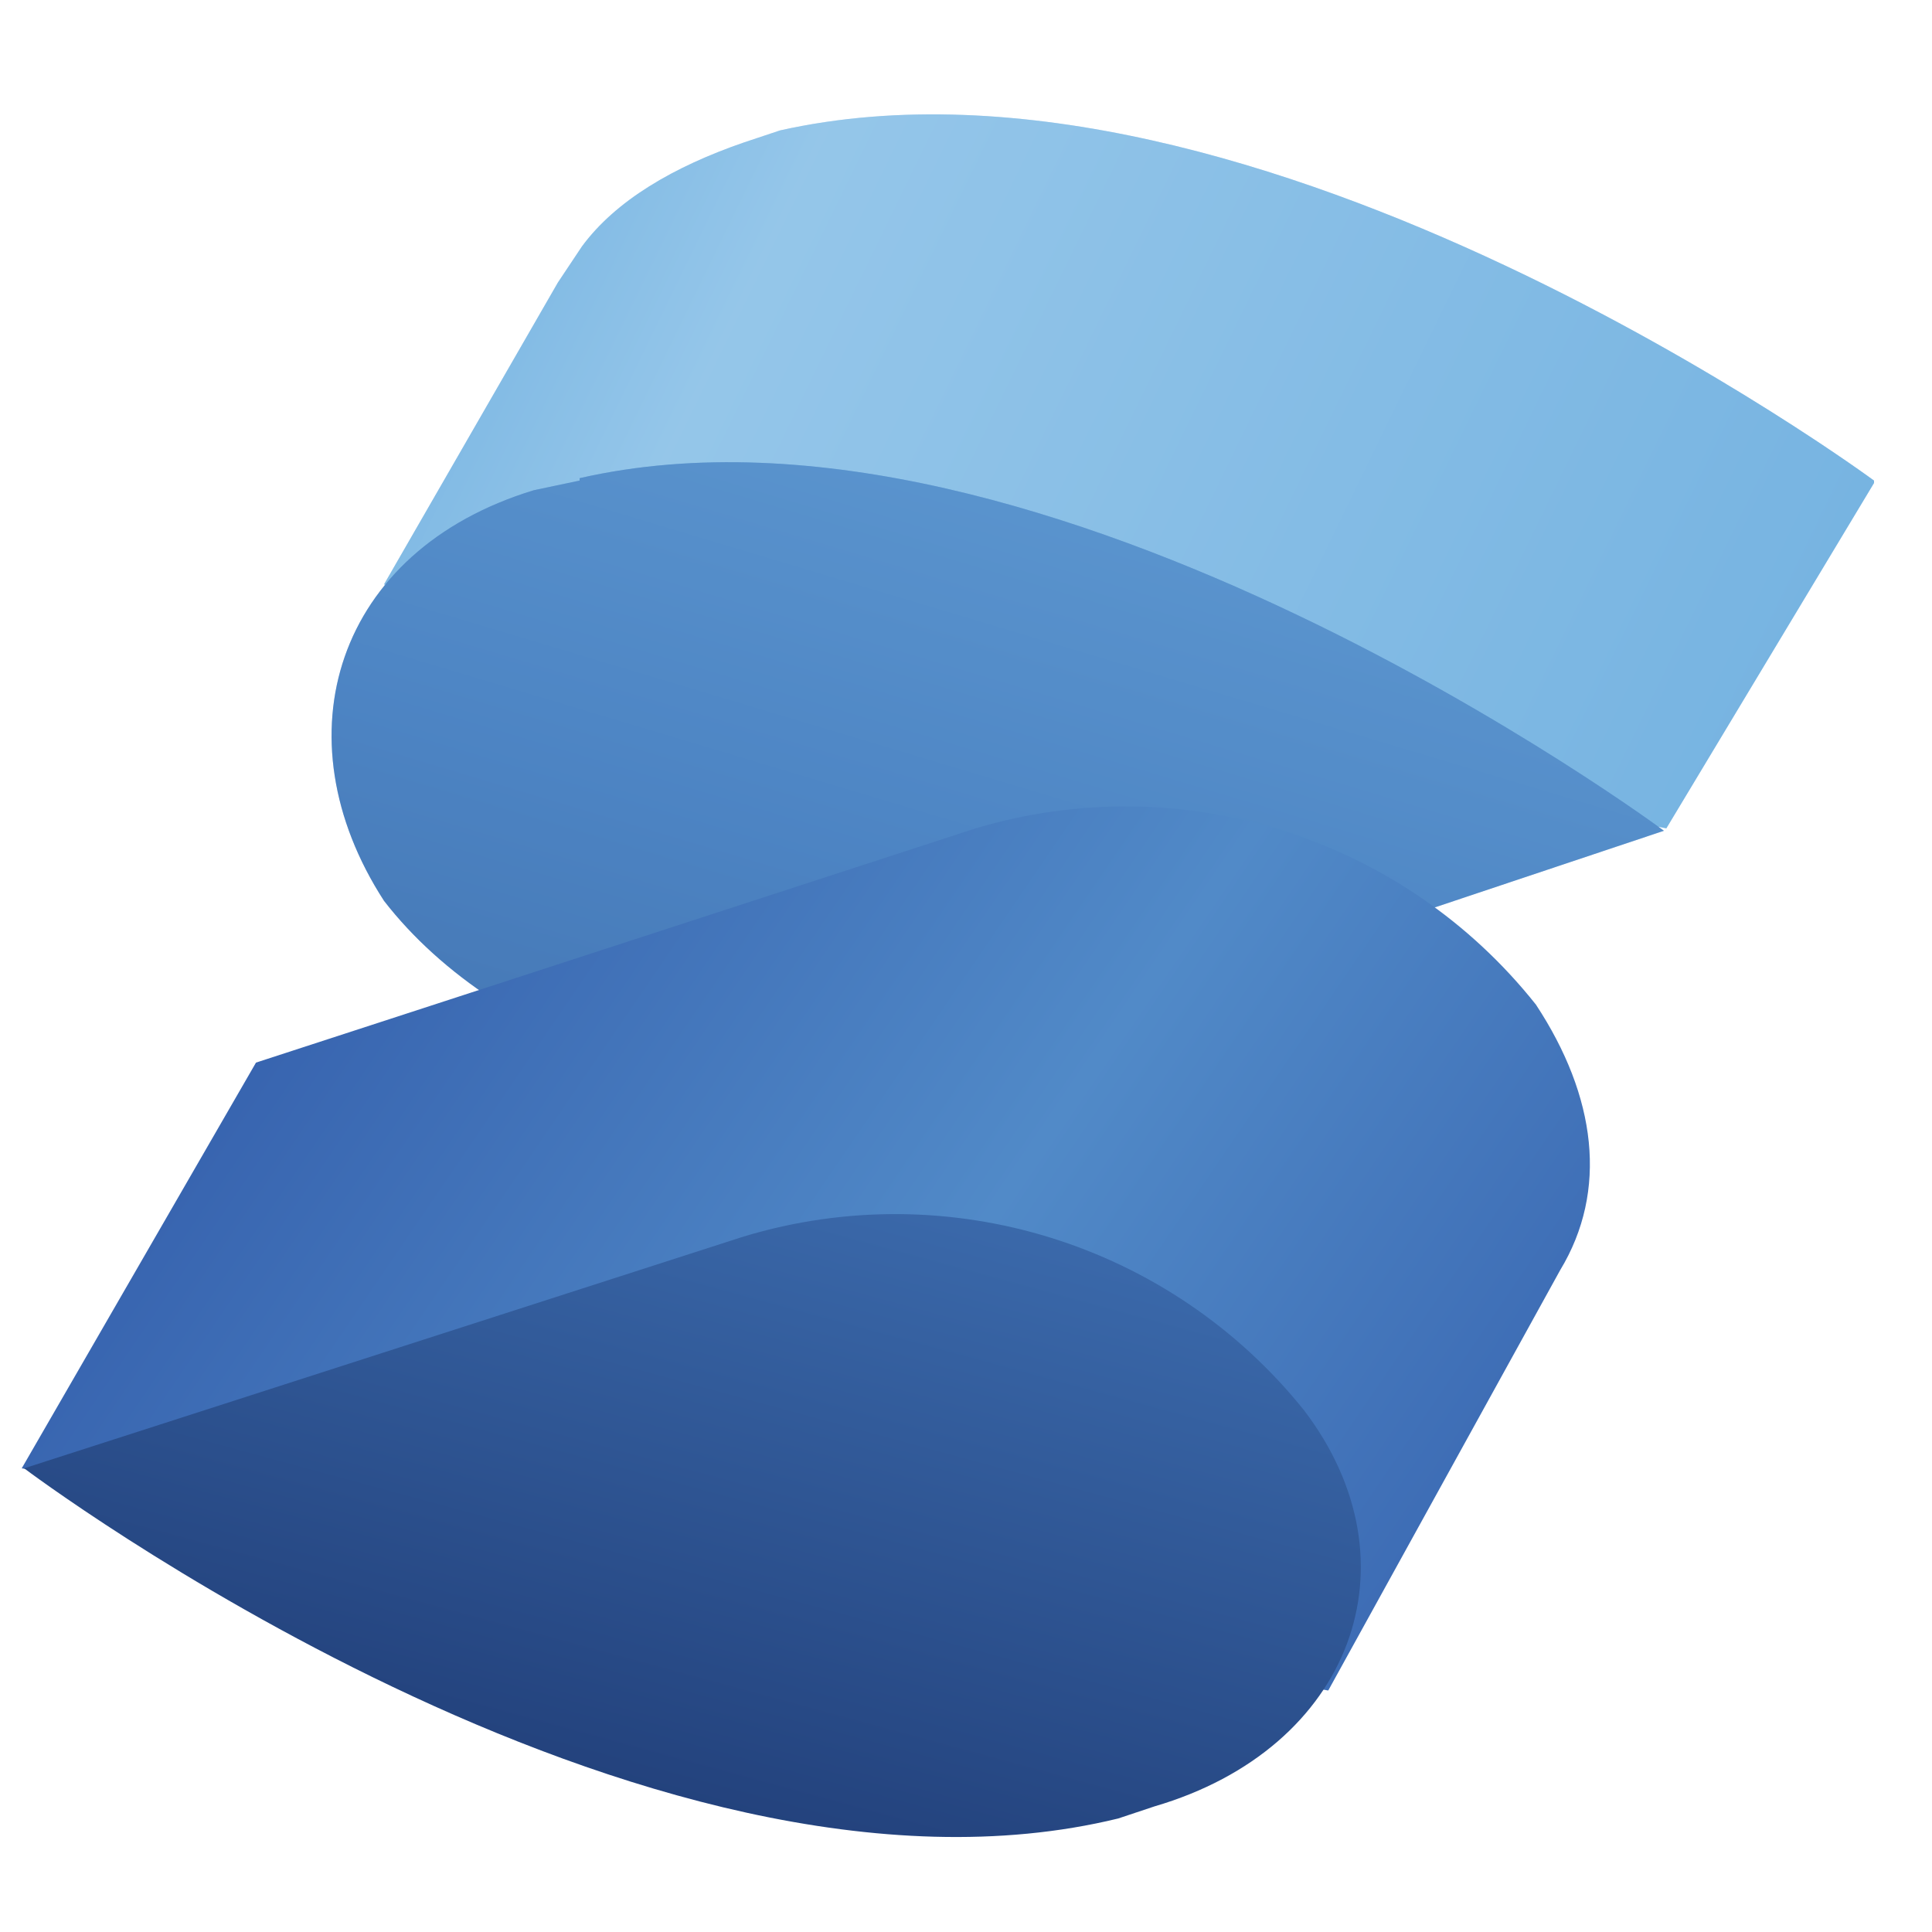
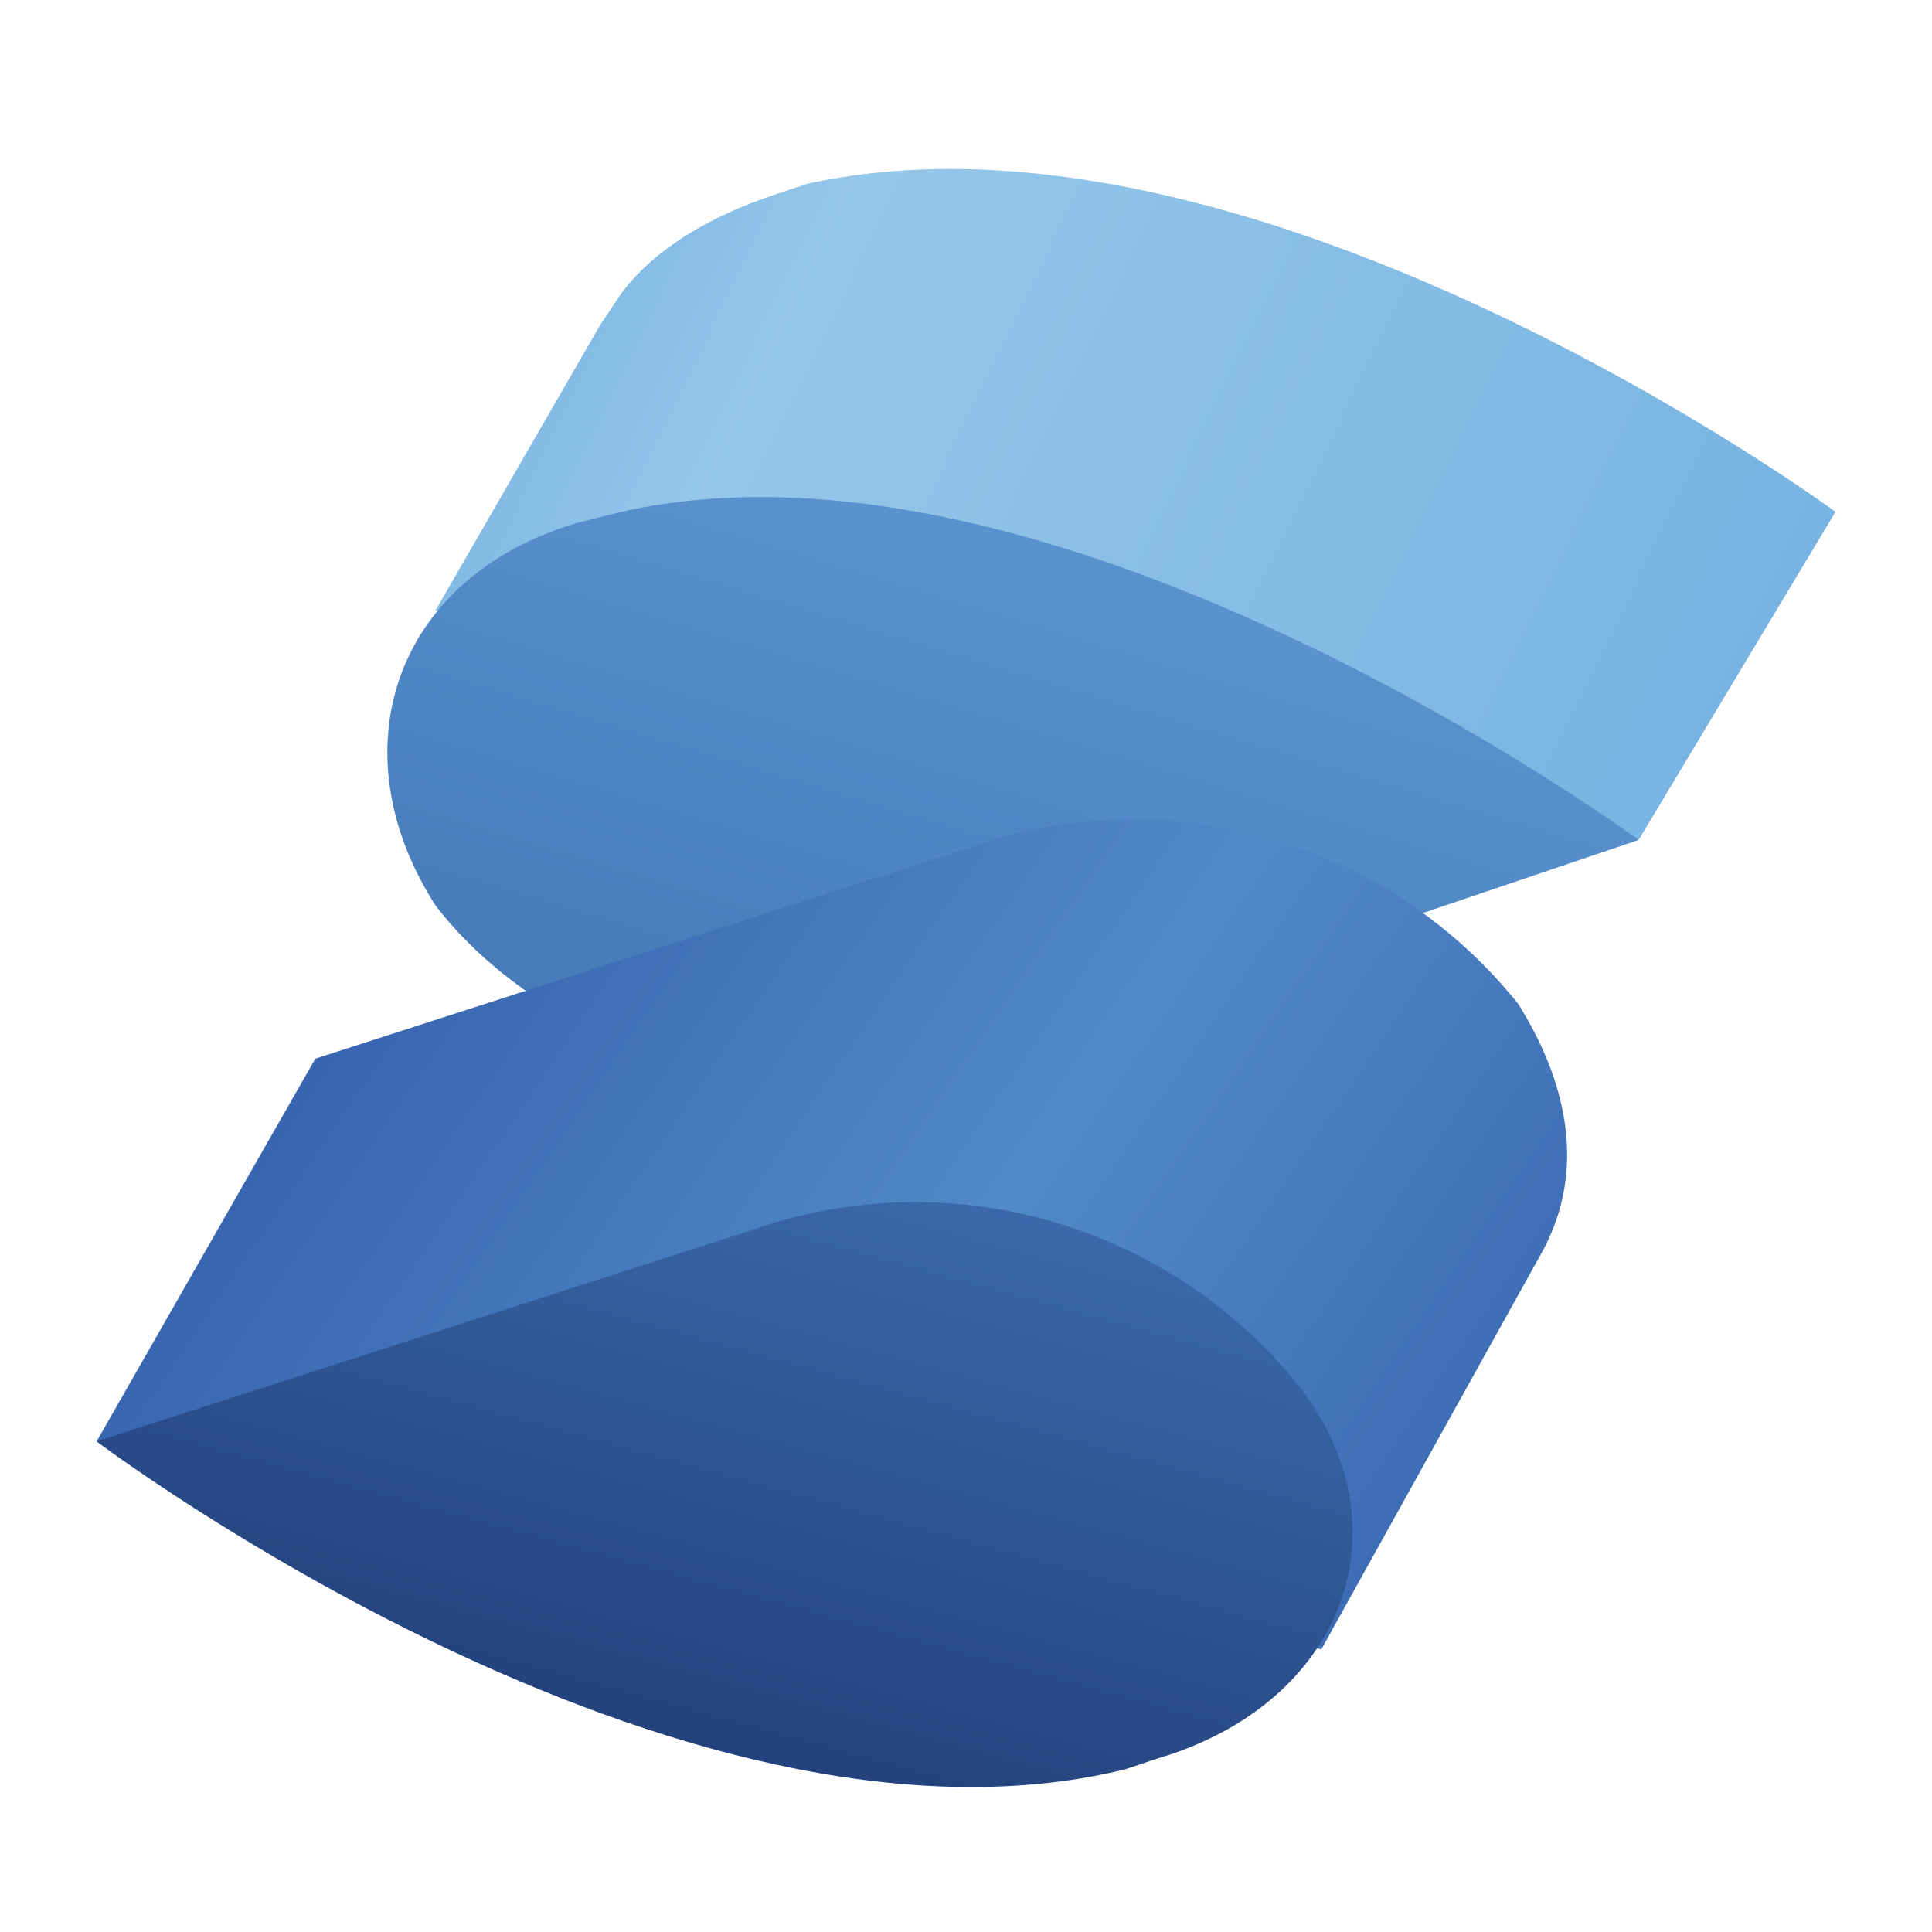
<svg xmlns="http://www.w3.org/2000/svg" viewBox="0 0 80 80">
  <rect width="100%" height="100%" fill="#fff" />
-   <g clip-path="url(#a)">
-     <path fill="#76B3E1" d="M77.6 19.9S52 1 32.3 5.4l-1.5.5c-2.9 1-5.3 2.4-6.7 4.3l-1 1.5-7.2 12.5 12.5 2.4c5.3 3.4 12 4.8 18.3 3.4L69 34.3 77.6 20Z" />
-     <path fill="url(#b)" d="M77.6 19.9S52 1 32.3 5.4l-1.5.5c-2.9 1-5.3 2.4-6.7 4.3l-1 1.5-7.2 12.5 12.5 2.4c5.3 3.4 12 4.8 18.3 3.4L69 34.3 77.6 20Z" opacity=".3" />
-     <path fill="#518AC8" d="m24 19.9-1.9.4c-8.2 2.5-10.6 10.2-6.2 17 4.8 6.2 15 9.6 23.1 7.1l29.9-10S43.3 15.4 24 19.8Z" />
-     <path fill="url(#c)" d="m24 19.9-1.9.4c-8.2 2.5-10.6 10.2-6.2 17 4.8 6.2 15 9.6 23.1 7.1l29.9-10S43.3 15.4 24 19.8Z" opacity=".3" />
-     <path fill="url(#d)" d="M63.6 41.6a21.7 21.7 0 0 0-23.2-7.3L10.6 44 .9 60.8 55 70l9.6-17.4c2-3.3 1.5-7.2-1-11Z" />
-     <path fill="url(#e)" d="M54 58.4a21.7 21.7 0 0 0-23.2-7.2L1 60.8s25.6 19.3 45.3 14.5l1.5-.5c8.2-2.4 11-10.1 6.2-16.4Z" />
-   </g>
-   <defs>
-     <linearGradient id="b" x1="12.3" x2="72.3" y1="4.4" y2="33.6" gradientUnits="userSpaceOnUse">
-       <stop offset=".1" stop-color="#76B3E1" />
-       <stop offset=".3" stop-color="#DCF2FD" />
-       <stop offset="1" stop-color="#76B3E1" />
-     </linearGradient>
-     <linearGradient id="c" x1="45.2" x2="34.7" y1="18.7" y2="53.7" gradientUnits="userSpaceOnUse">
-       <stop stop-color="#76B3E1" />
-       <stop offset=".5" stop-color="#4377BB" />
-       <stop offset="1" stop-color="#1F3B77" />
-     </linearGradient>
-     <linearGradient id="d" x1="7.9" x2="68.5" y1="33.9" y2="75.2" gradientUnits="userSpaceOnUse">
-       <stop stop-color="#315AA9" />
-       <stop offset=".5" stop-color="#518AC8" />
-       <stop offset="1" stop-color="#315AA9" />
-     </linearGradient>
-     <linearGradient id="e" x1="35.2" x2="10.8" y1="38.9" y2="128.7" gradientUnits="userSpaceOnUse">
-       <stop stop-color="#4377BB" />
-       <stop offset=".5" stop-color="#1A336B" />
-       <stop offset="1" stop-color="#1A336B" />
-     </linearGradient>
-     <clipPath id="a">
-       <path fill="#fff" d="M0 0h80v80H0z" />
-     </clipPath>
-   </defs>
+   <path fill="#76B3E1" d="M76 21.195S52 3.535 33.434 7.611l-1.358.452c-2.717.906-4.982 2.265-6.34 4.076l-.906 1.358-6.792 11.774 11.773 2.264c4.982 3.17 11.321 4.528 17.208 3.17l20.83 4.075L76 21.195Z" />
+   <path fill="url(#a)" d="M76 21.195S52 3.535 33.434 7.611l-1.358.452c-2.717.906-4.982 2.265-6.34 4.076l-.906 1.358-6.792 11.774 11.773 2.264c4.982 3.17 11.321 4.528 17.208 3.17l20.83 4.075L76 21.195Z" opacity=".3" />
+   <path fill="#518AC8" d="m25.736 21.195-1.812.453c-7.698 2.264-9.962 9.51-5.886 15.85 4.528 5.886 14.037 9.056 21.736 6.792l28.075-9.51s-24-17.66-42.113-13.585Z" />
+   <path fill="url(#b)" d="m25.736 21.195-1.812.453c-7.698 2.264-9.962 9.51-5.886 15.85 4.528 5.886 14.037 9.056 21.736 6.792l28.075-9.51s-24-17.66-42.113-13.585Z" opacity=".3" />
+   <path fill="url(#c)" d="M62.868 41.573a20.377 20.377 0 0 0-21.736-6.793l-28.075 9.057L4 59.687l50.717 8.603 9.057-16.302c1.81-3.17 1.358-6.792-.906-10.415Z" />
+   <path fill="url(#d)" d="M53.811 57.422a20.377 20.377 0 0 0-21.736-6.793L4 59.686S28 77.799 46.566 73.27l1.358-.453c7.699-2.264 10.416-9.51 5.887-15.396Z" />
+   <linearGradient id="a" x1="14.642" x2="71.019" y1="6.705" y2="34.101" gradientUnits="userSpaceOnUse">
+     <stop offset=".1" stop-color="#76B3E1" />
+     <stop offset=".3" stop-color="#DCF2FD" />
+     <stop offset="1" stop-color="#76B3E1" />
+   </linearGradient>
+   <linearGradient id="b" x1="45.57" x2="35.698" y1="20.108" y2="52.984" gradientUnits="userSpaceOnUse">
+     <stop stop-color="#76B3E1" />
+     <stop offset=".5" stop-color="#4377BB" />
+     <stop offset="1" stop-color="#1F3B77" />
+   </linearGradient>
+   <linearGradient id="c" x1="10.521" x2="67.532" y1="34.418" y2="73.18" gradientUnits="userSpaceOnUse">
+     <stop stop-color="#315AA9" />
+     <stop offset=".5" stop-color="#518AC8" />
+     <stop offset="1" stop-color="#315AA9" />
+   </linearGradient>
+   <linearGradient id="d" x1="36.242" x2="13.238" y1="39.082" y2="123.444" gradientUnits="userSpaceOnUse">
+     <stop stop-color="#4377BB" />
+     <stop offset=".5" stop-color="#1A336B" />
+     <stop offset="1" stop-color="#1A336B" />
+   </linearGradient>
</svg>
